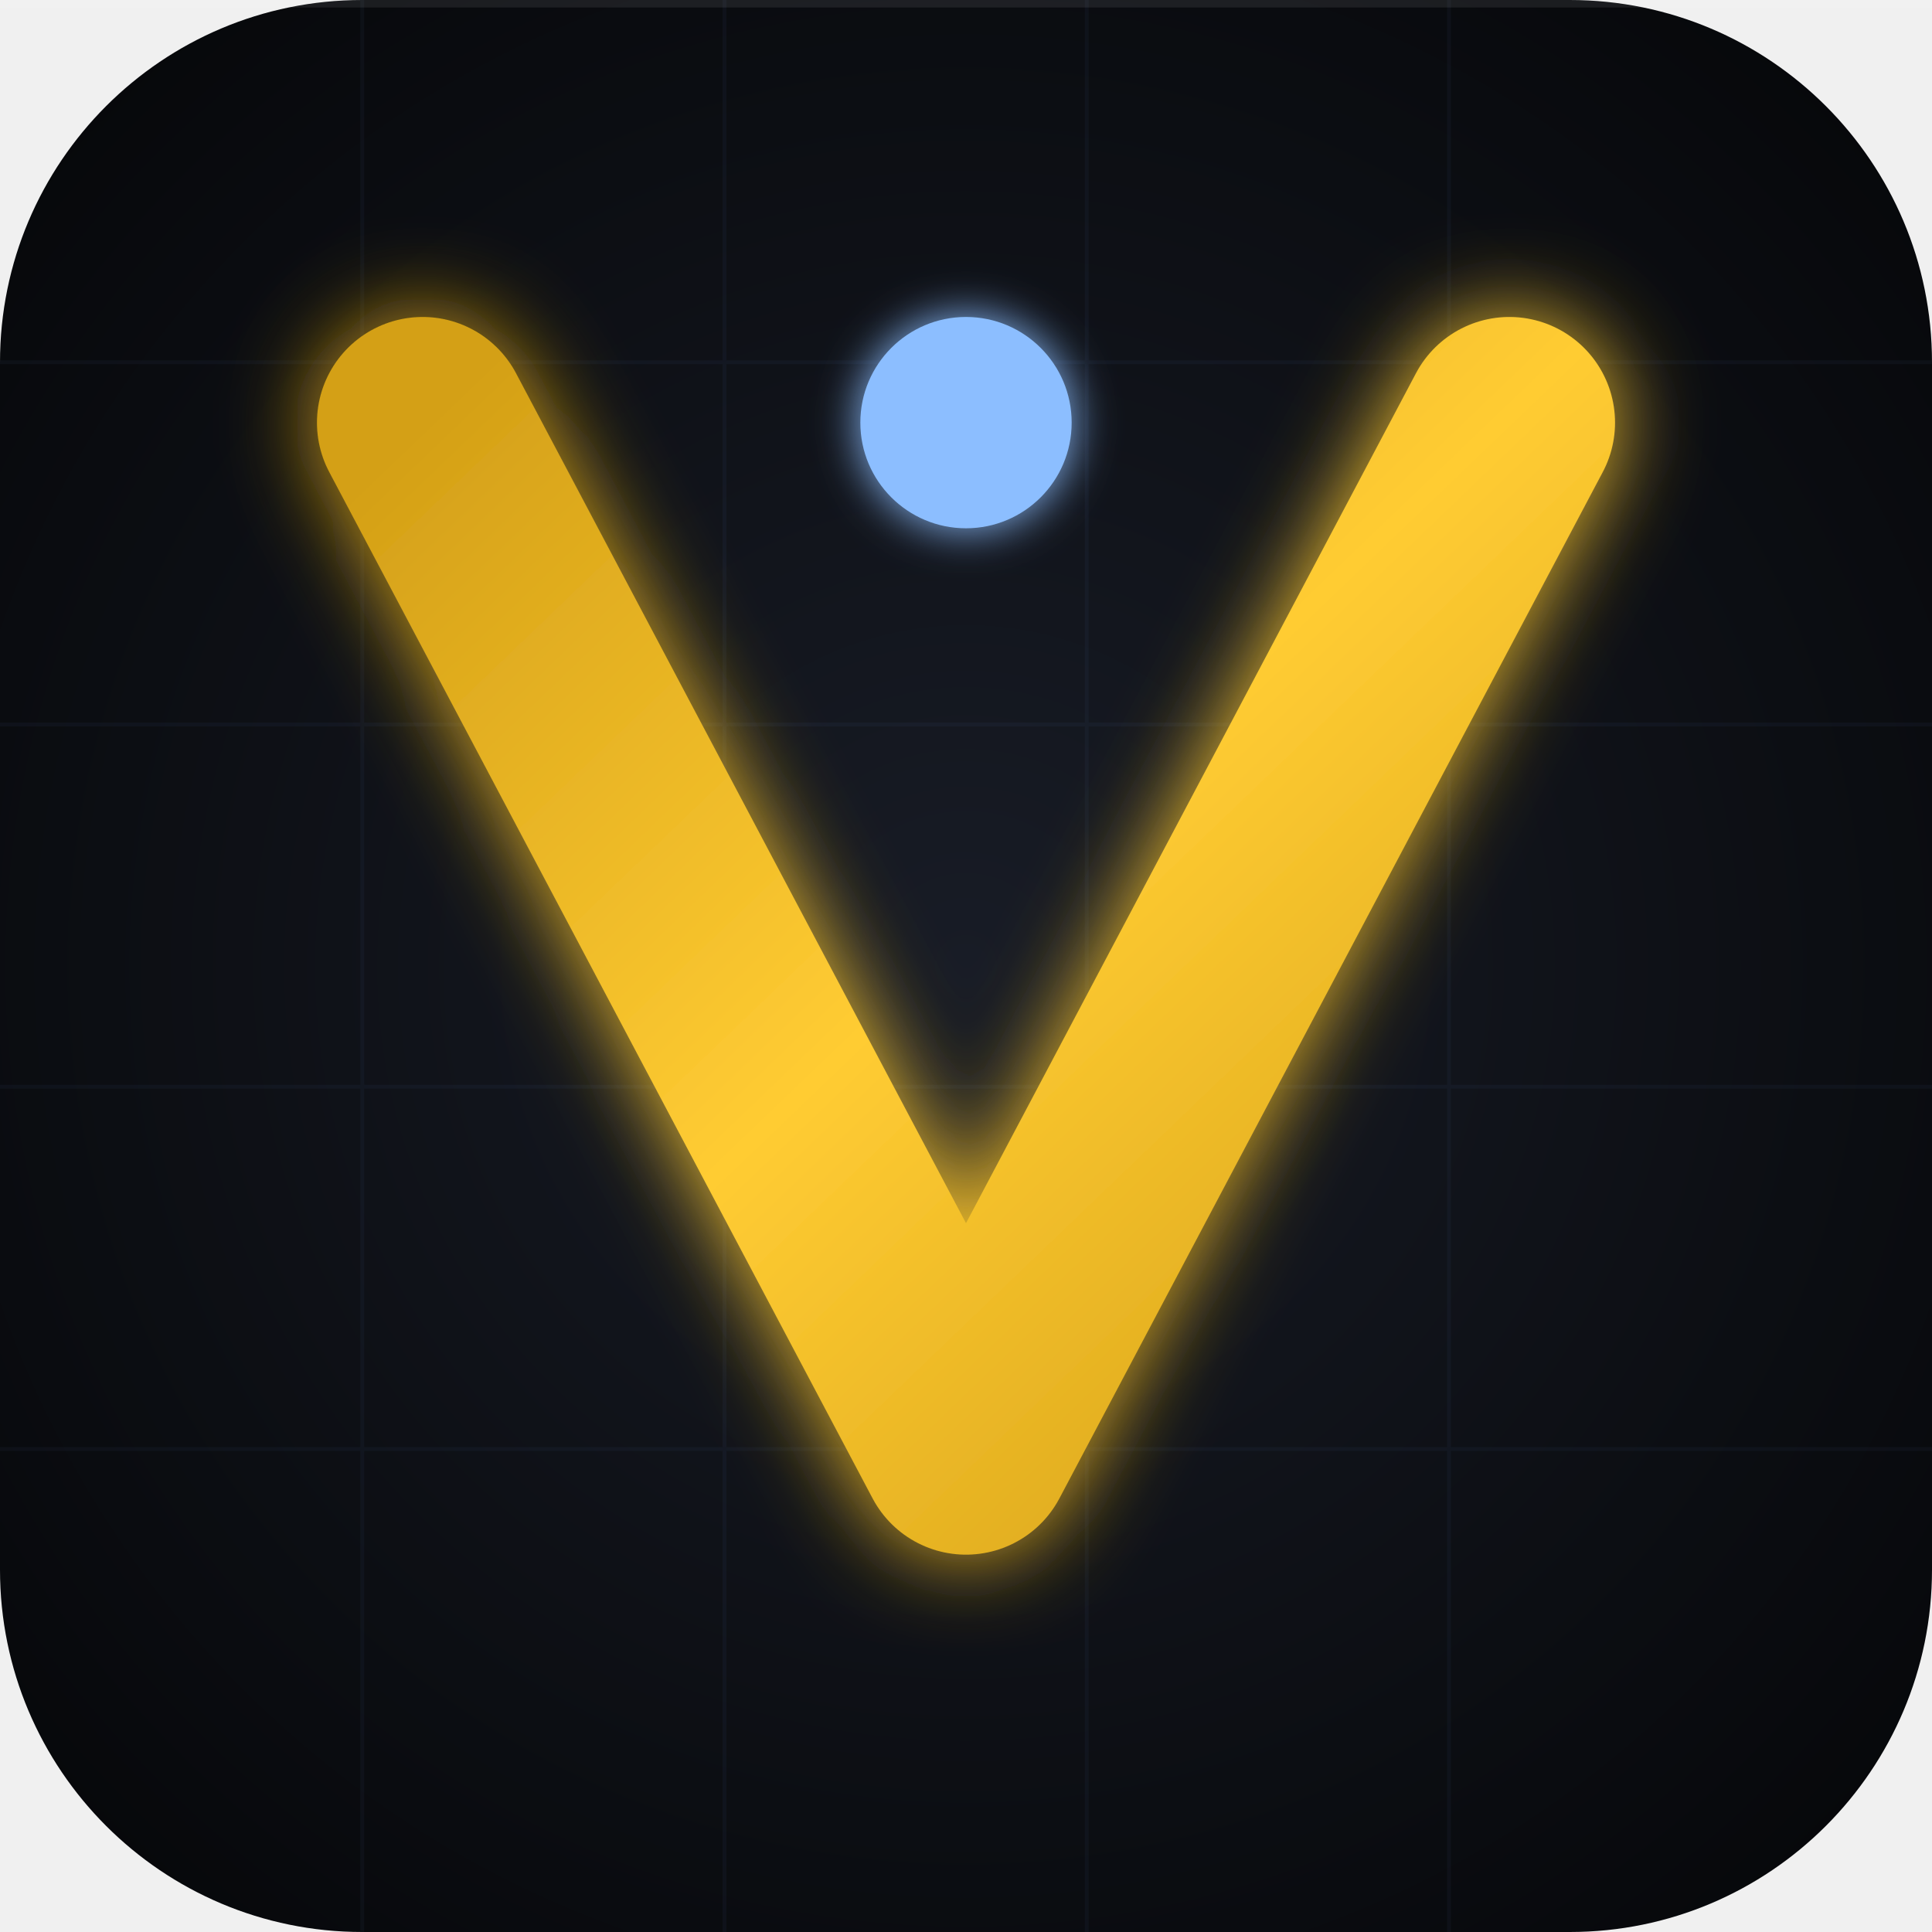
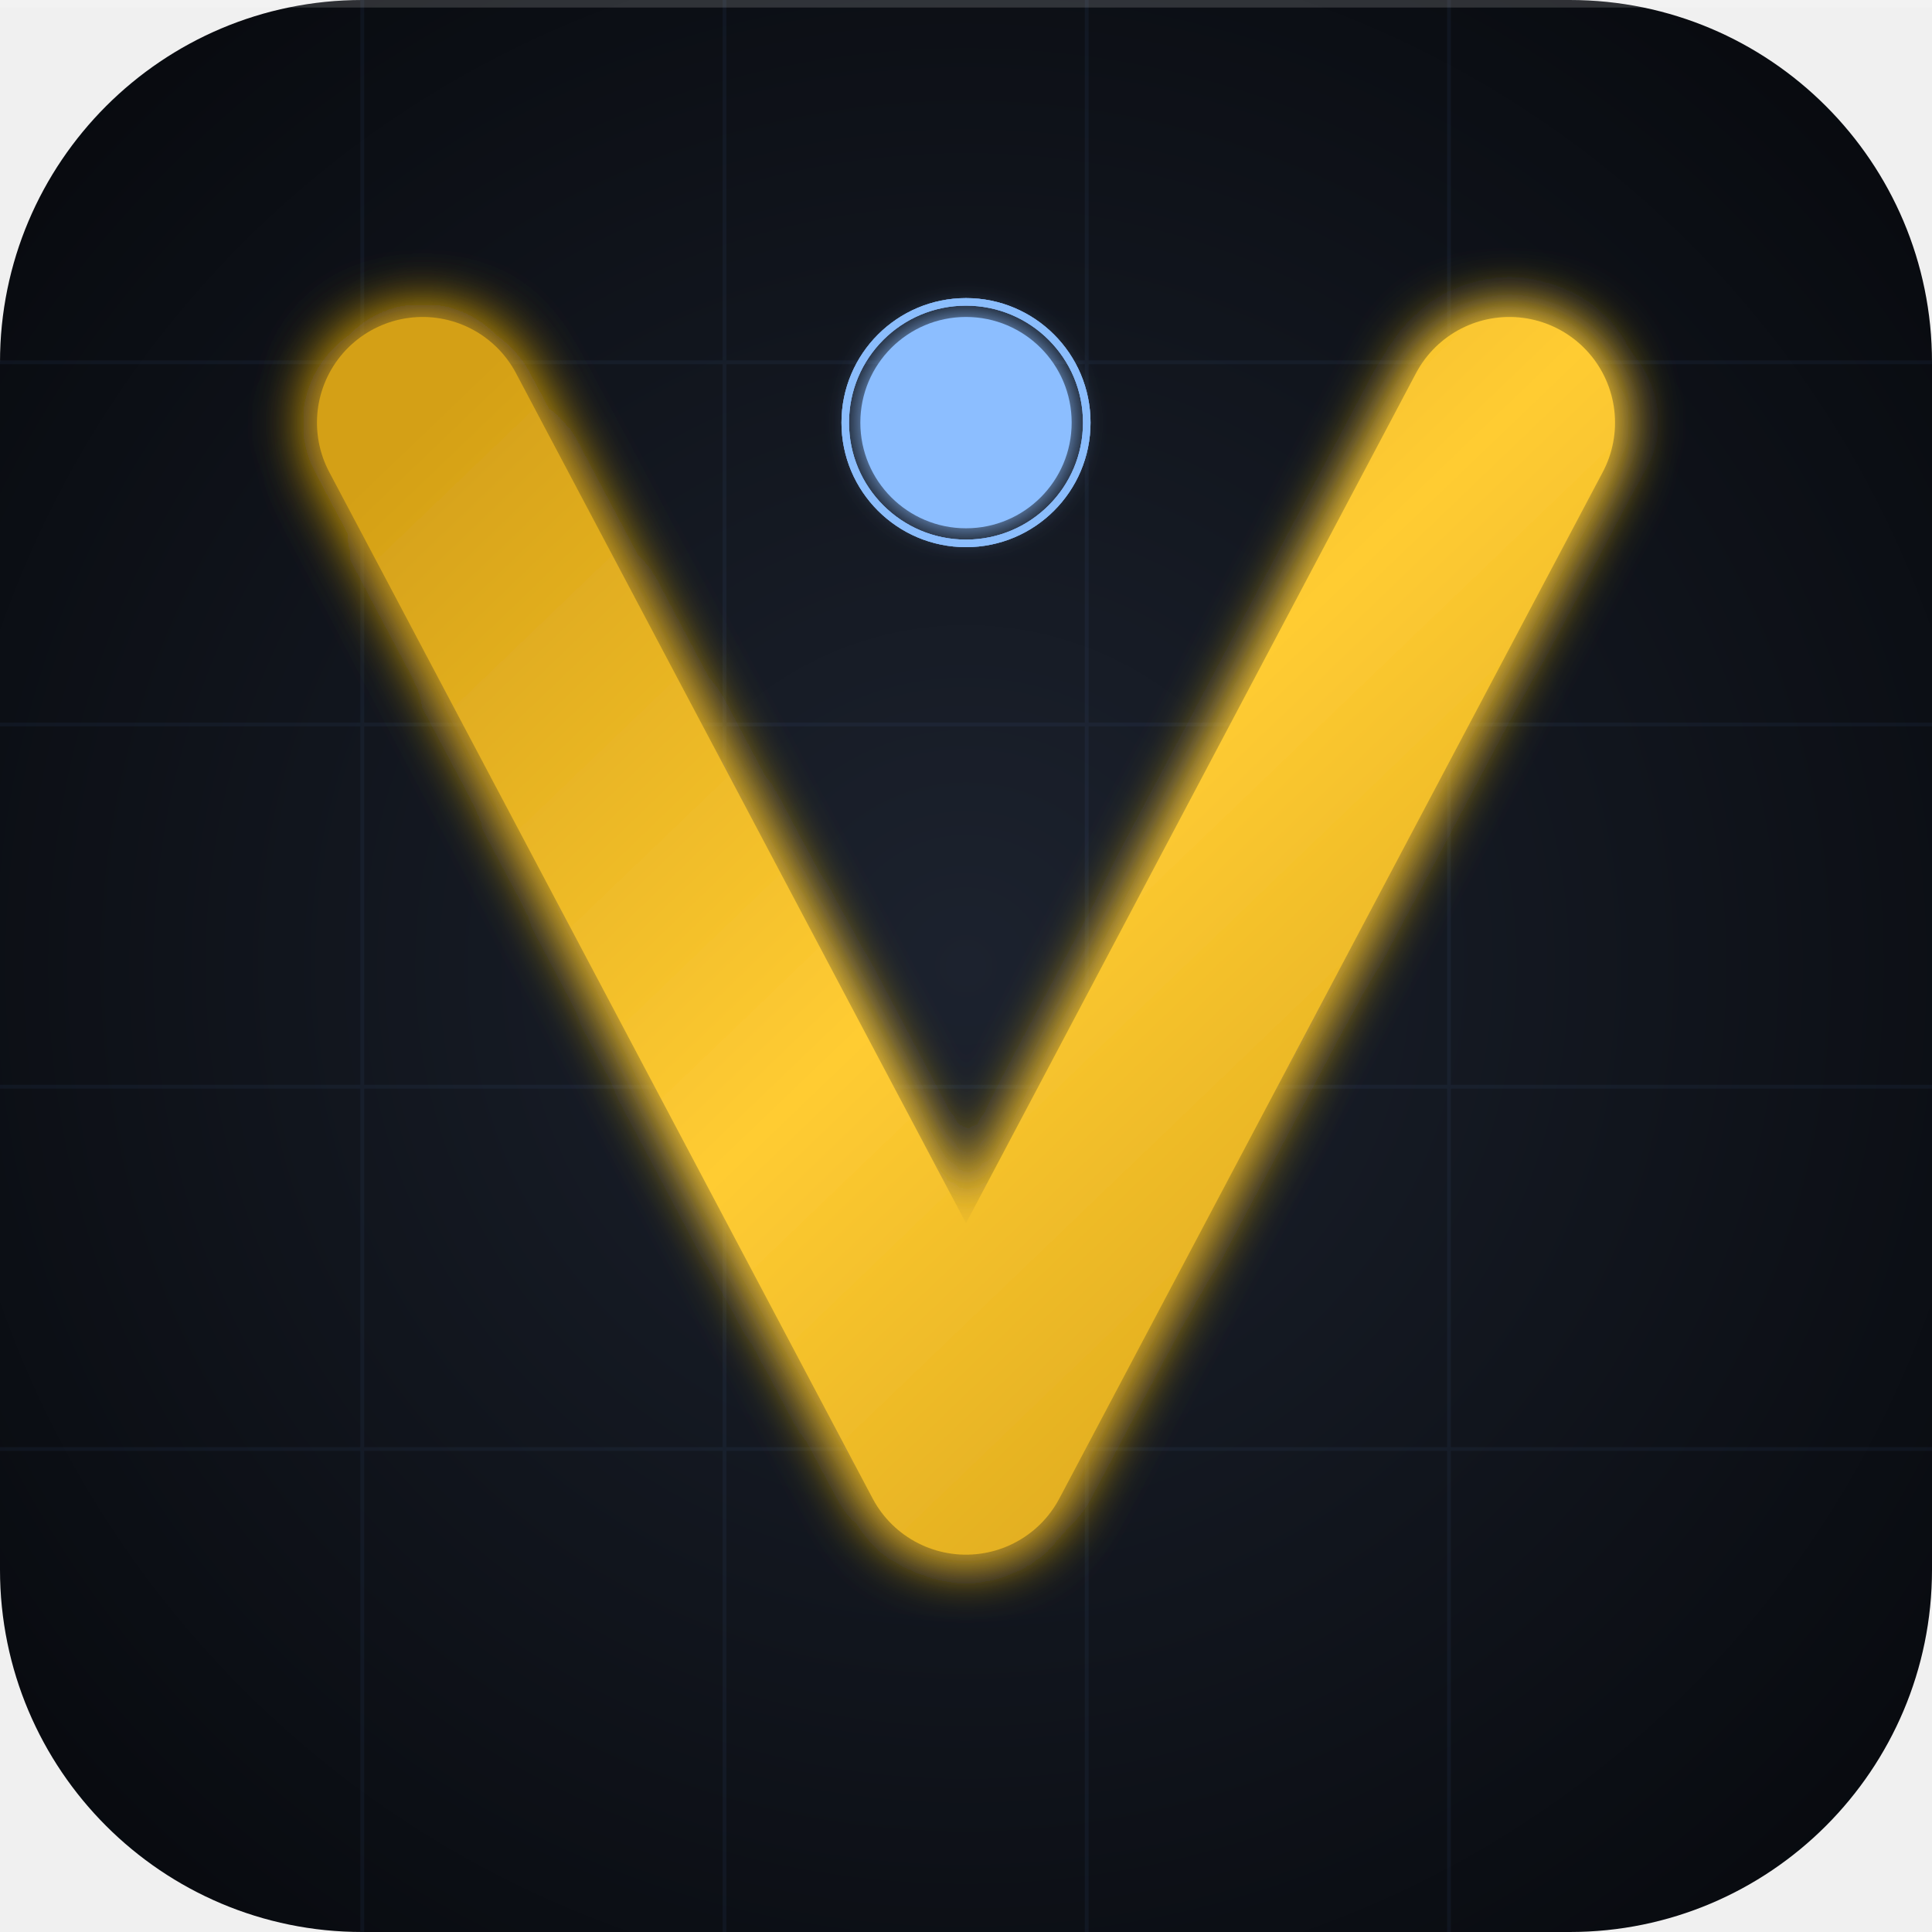
<svg xmlns="http://www.w3.org/2000/svg" viewBox="0 0 512 512" width="512" height="512">
  <defs>
    <radialGradient id="bg" cx="50%" cy="50%" r="70%">
-       <stop offset="0%" stop-color="#181c26" />
-       <stop offset="100%" stop-color="#050608" />
+       <stop offset="0%" stop-color="#1c222e" />
+       <stop offset="100%" stop-color="#06080c" />
    </radialGradient>
-     <filter id="vGlow" x="-50%" y="-50%" width="200%" height="200%">
-       <feGaussianBlur stdDeviation="12" result="blur" />
-       <feMerge>
-         <feMergeNode in="blur" />
-         <feMergeNode in="SourceGraphic" />
-       </feMerge>
-     </filter>
-     <filter id="dotGlow" x="-100%" y="-100%" width="300%" height="300%">
-       <feGaussianBlur stdDeviation="6" result="blur" />
-       <feMerge>
-         <feMergeNode in="blur" />
-         <feMergeNode in="SourceGraphic" />
-       </feMerge>
-     </filter>
    <linearGradient id="vGrad" x1="0%" y1="0%" x2="100%" y2="100%">
      <stop offset="0%" stop-color="#d4a017" />
      <stop offset="50%" stop-color="#ffcc33" />
      <stop offset="100%" stop-color="#d4a017" />
    </linearGradient>
+     <filter id="vGlow" x="-50%" y="-50%" width="200%" height="200%">
+       <feGaussianBlur stdDeviation="8" result="b" />
+       <feMerge>
+         <feMergeNode in="b" />
+         <feMergeNode in="b" />
+         <feMergeNode in="SourceGraphic" />
+       </feMerge>
+     </filter>
+     <filter id="dotGlow" x="-100%" y="-100%" width="300%" height="300%">
+       <feGaussianBlur stdDeviation="4" result="b" />
+       <feMerge>
+         <feMergeNode in="b" />
+         <feMergeNode in="SourceGraphic" />
+       </feMerge>
+     </filter>
  </defs>
-   <style>
-     @keyframes vPulse {
-       0%, 100% { filter: drop-shadow(0 0 8px #d4a017) drop-shadow(0 0 16px #d4a017); }
-       50%      { filter: drop-shadow(0 0 20px #ffcc33) drop-shadow(0 0 40px #ffcc33); }
-     }
-     @keyframes dotPulse {
-       0%, 100% { opacity: 1;   r: 28; }
-       50%      { opacity: 0.6; r: 32; }
-     }
-     @keyframes ringExpand {
-       0%   { r: 32; opacity: 0.8; }
-       100% { r: 96; opacity: 0; }
-     }
-     @keyframes scanMove {
-       0%   { transform: translateY(0); }
-       100% { transform: translateY(8px); }
-     }
-     @keyframes vFloat {
-       0%, 100% { transform: translateY(0); }
-       50%      { transform: translateY(-4px); }
-     }
-     .v-path   { animation: vPulse 2.4s ease-in-out infinite; }
-     .v-group  { animation: vFloat 4s ease-in-out infinite; transform-origin: center; }
-     .dot      { animation: dotPulse 1.6s ease-in-out infinite; }
-     .ring1    { animation: ringExpand 2s ease-out infinite; }
-     .ring2    { animation: ringExpand 2s ease-out infinite 0.7s; }
-     .ring3    { animation: ringExpand 2s ease-out infinite 1.4s; }
-     .scanline { animation: scanMove 0.4s linear infinite; }
-     @media (prefers-reduced-motion: reduce) {
-       * { animation: none !important; }
-     }
-   </style>
  <rect width="512" height="512" rx="96" ry="96" fill="url(#bg)" />
-   <g opacity="0.05" stroke="#6a9aef" stroke-width="1">
+   <g opacity="0.06" stroke="#6a9aef" stroke-width="1">
    <line x1="96" y1="0" x2="96" y2="512" />
    <line x1="192" y1="0" x2="192" y2="512" />
    <line x1="288" y1="0" x2="288" y2="512" />
    <line x1="384" y1="0" x2="384" y2="512" />
    <line x1="0" y1="96" x2="512" y2="96" />
    <line x1="0" y1="192" x2="512" y2="192" />
    <line x1="0" y1="288" x2="512" y2="288" />
    <line x1="0" y1="384" x2="512" y2="384" />
  </g>
-   <g class="v-group">
-     <path class="v-path" d="M 112 112 L 256 384 L 400 112" fill="none" stroke="url(#vGrad)" stroke-width="56" stroke-linejoin="round" stroke-linecap="round" filter="url(#vGlow)" />
+   <g>
+     <path d="M 112 112 L 256 384 L 400 112" fill="none" stroke="url(#vGrad)" stroke-width="56" stroke-linejoin="round" stroke-linecap="round" filter="url(#vGlow)">
+       <animate attributeName="opacity" values="1;0.75;1" dur="2.4s" repeatCount="indefinite" />
+     </path>
  </g>
-   <circle class="ring1" cx="256" cy="112" fill="none" stroke="#8cbeff" stroke-width="2" r="32" opacity="0" />
-   <circle class="ring2" cx="256" cy="112" fill="none" stroke="#8cbeff" stroke-width="2" r="32" opacity="0" />
-   <circle class="ring3" cx="256" cy="112" fill="none" stroke="#8cbeff" stroke-width="2" r="32" opacity="0" />
-   <circle class="dot" cx="256" cy="112" r="28" fill="#8cbeff" filter="url(#dotGlow)" />
-   <g opacity="0.08">
-     <rect class="scanline" x="0" y="0" width="512" height="2" fill="#ffffff" />
-   </g>
-   <rect width="512" height="512" rx="96" ry="96" fill="none" />
+   <circle cx="256" cy="112" fill="none" stroke="#8cbeff" stroke-width="2" r="32" opacity="0.8">
+     <animate attributeName="r" values="32;96" dur="2s" repeatCount="indefinite" />
+     <animate attributeName="opacity" values="0.8;0" dur="2s" repeatCount="indefinite" />
+   </circle>
+   <circle cx="256" cy="112" fill="none" stroke="#8cbeff" stroke-width="2" r="32" opacity="0.8">
+     <animate attributeName="r" values="32;96" dur="2s" begin="0.7s" repeatCount="indefinite" />
+     <animate attributeName="opacity" values="0.8;0" dur="2s" begin="0.7s" repeatCount="indefinite" />
+   </circle>
+   <circle cx="256" cy="112" fill="none" stroke="#8cbeff" stroke-width="2" r="32" opacity="0.8">
+     <animate attributeName="r" values="32;96" dur="2s" begin="1.4s" repeatCount="indefinite" />
+     <animate attributeName="opacity" values="0.8;0" dur="2s" begin="1.4s" repeatCount="indefinite" />
+   </circle>
+   <circle cx="256" cy="112" r="28" fill="#8cbeff" filter="url(#dotGlow)">
+     <animate attributeName="r" values="28;32;28" dur="1.6s" repeatCount="indefinite" />
+     <animate attributeName="opacity" values="1;0.7;1" dur="1.6s" repeatCount="indefinite" />
+   </circle>
+   <rect x="0" y="0" width="512" height="2" fill="#ffffff" opacity="0.15">
+     <animate attributeName="y" values="0;512" dur="3s" repeatCount="indefinite" />
+   </rect>
+   <style>
+     @media (prefers-reduced-motion: reduce) {
+       animate, circle, path, rect { animation: none !important; }
+     }
+   </style>
</svg>
